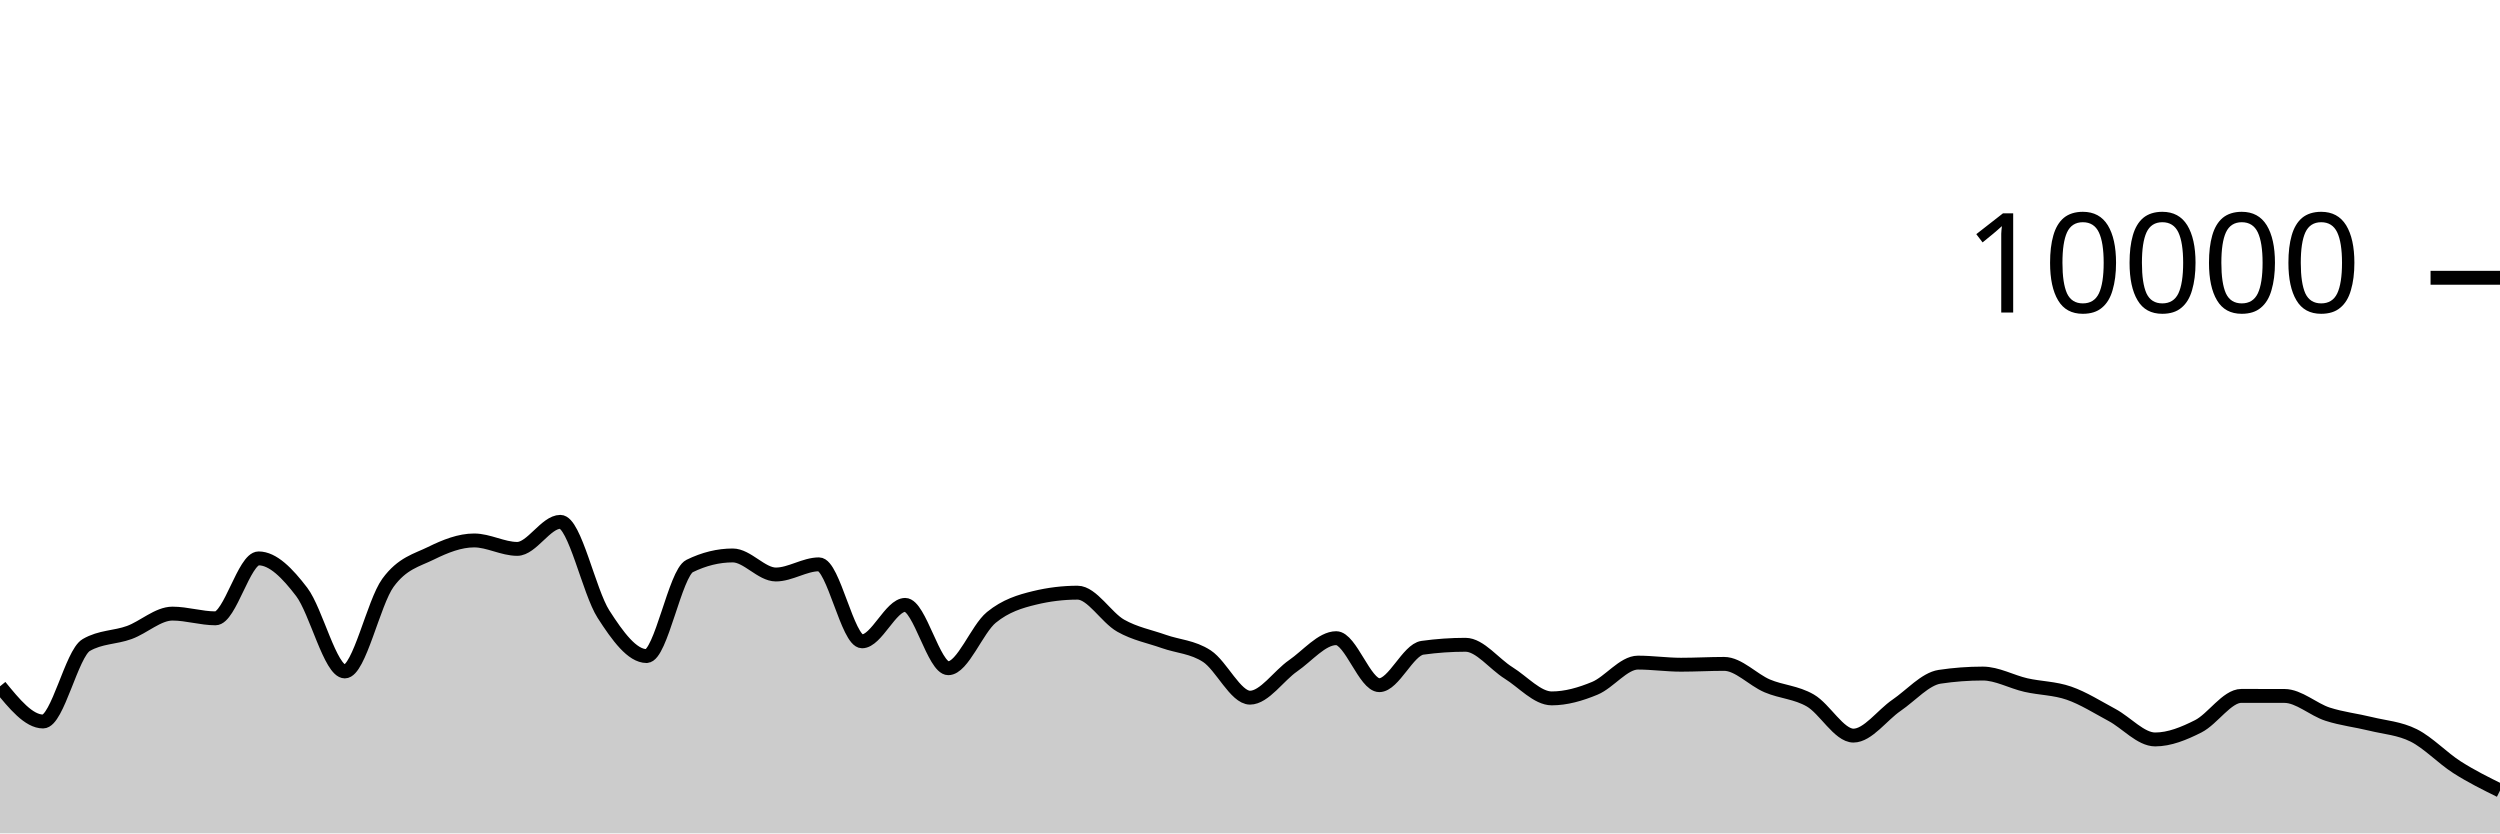
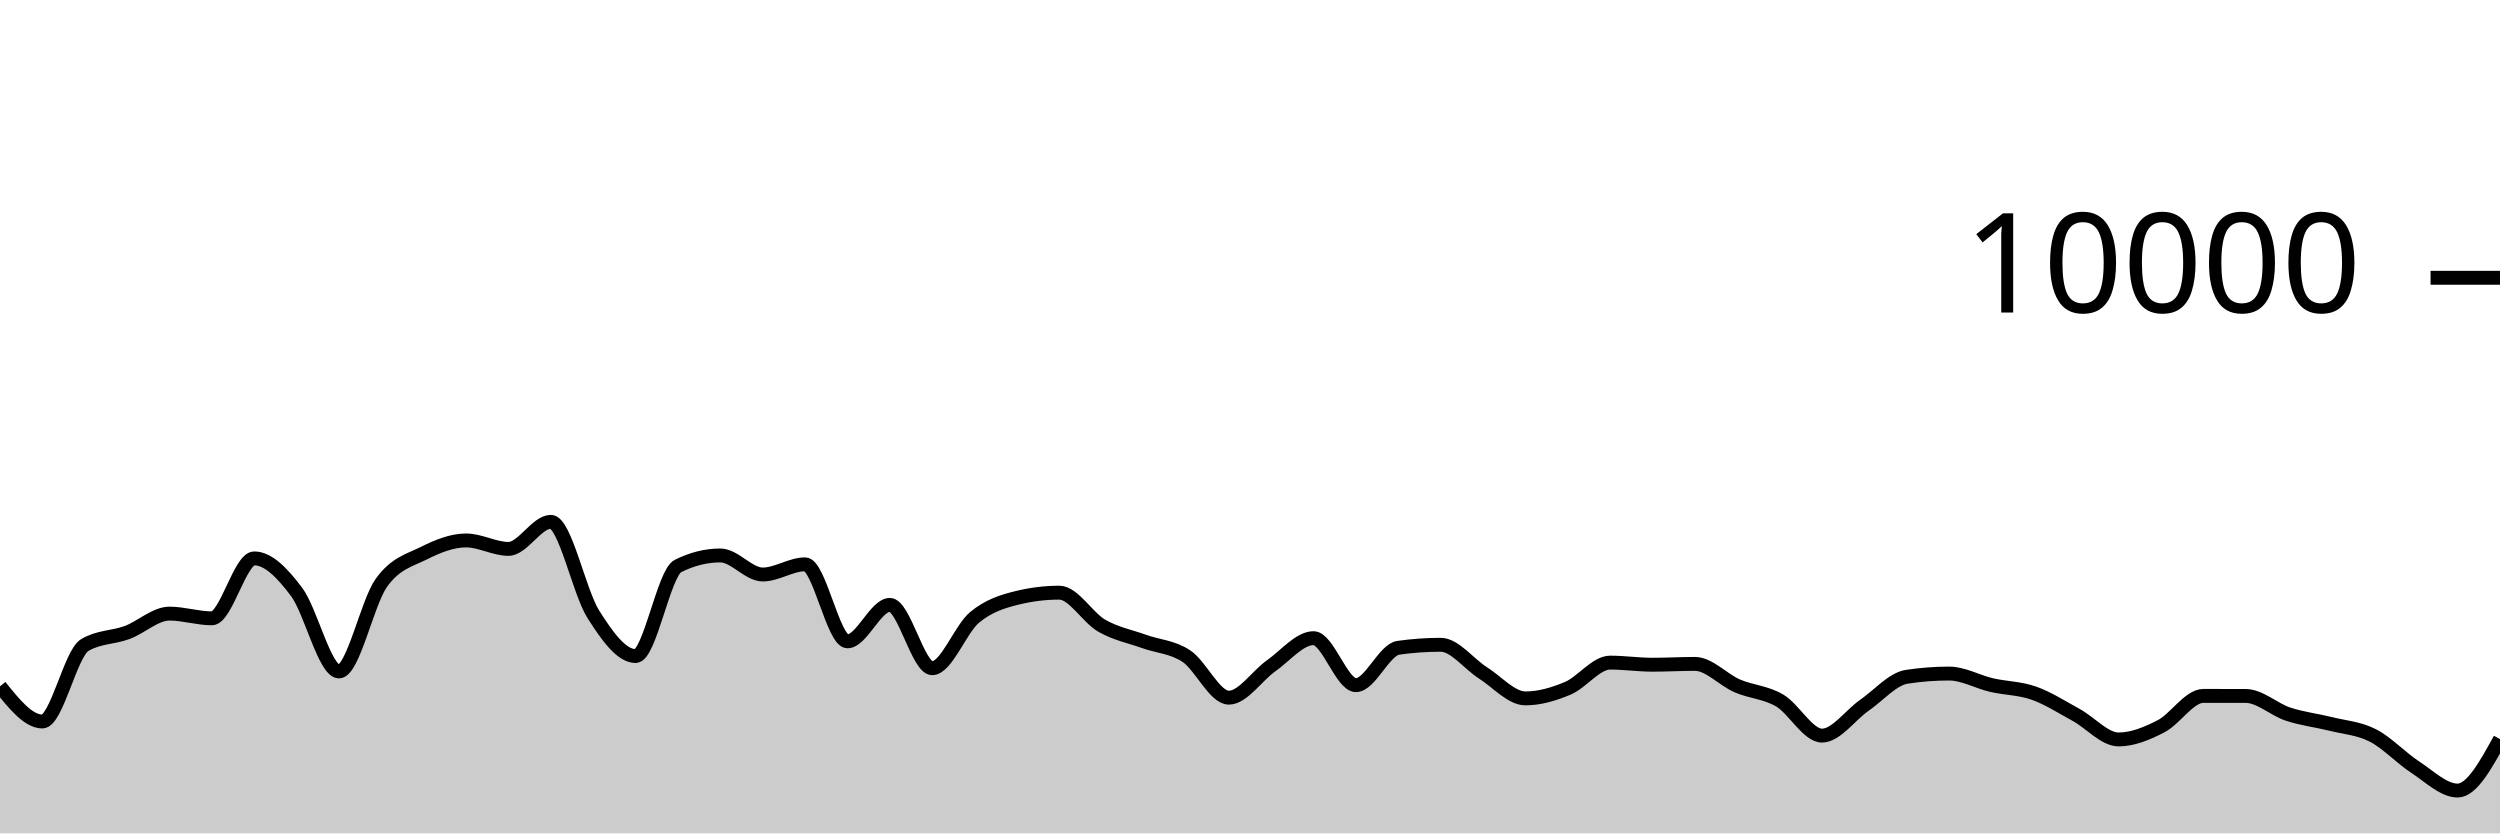
<svg xmlns="http://www.w3.org/2000/svg" viewBox="0 0 180 60">
  <g transform="translate(0,20)">
-     <path class="area" fill="rgba(0, 0, 0, 0.2)" d="M0,29.416C1.034,30.682,2.069,31.948,3.103,31.948C4.138,31.948,5.172,27.047,6.207,26.444C7.241,25.841,8.276,25.917,9.31,25.54C10.345,25.163,11.379,24.18,12.414,24.18C13.448,24.18,14.483,24.52,15.517,24.52C16.552,24.52,17.586,20.204,18.621,20.204C19.655,20.204,20.69,21.263,21.724,22.62C22.759,23.977,23.793,28.344,24.828,28.344C25.862,28.344,26.897,23.383,27.931,21.964C28.966,20.545,30,20.341,31.034,19.832C32.069,19.323,33.103,18.912,34.138,18.912C35.172,18.912,36.207,19.52,37.241,19.52C38.276,19.52,39.31,17.572,40.345,17.572C41.379,17.572,42.414,22.605,43.448,24.216C44.483,25.827,45.517,27.236,46.552,27.236C47.586,27.236,48.621,21.259,49.655,20.752C50.69,20.245,51.724,19.992,52.759,19.992C53.793,19.992,54.828,21.364,55.862,21.364C56.897,21.364,57.931,20.632,58.966,20.632C60,20.632,61.034,26.176,62.069,26.176C63.103,26.176,64.138,23.552,65.172,23.552C66.207,23.552,67.241,28.112,68.276,28.112C69.31,28.112,70.345,25.296,71.379,24.452C72.414,23.608,73.448,23.299,74.483,23.048C75.517,22.797,76.552,22.672,77.586,22.672C78.621,22.672,79.655,24.463,80.69,25.048C81.724,25.633,82.759,25.818,83.793,26.184C84.828,26.55,85.862,26.569,86.897,27.244C87.931,27.919,88.966,30.232,90,30.232C91.034,30.232,92.069,28.65,93.103,27.936C94.138,27.222,95.172,25.948,96.207,25.948C97.241,25.948,98.276,29.332,99.31,29.332C100.345,29.332,101.379,26.784,102.414,26.64C103.448,26.496,104.483,26.424,105.517,26.424C106.552,26.424,107.586,27.809,108.621,28.452C109.655,29.095,110.69,30.284,111.724,30.284C112.759,30.284,113.793,29.985,114.828,29.556C115.862,29.127,116.897,27.708,117.931,27.708C118.966,27.708,120,27.86,121.034,27.86C122.069,27.86,123.103,27.8,124.138,27.8C125.172,27.8,126.207,28.945,127.241,29.384C128.276,29.823,129.31,29.839,130.345,30.436C131.379,31.033,132.414,32.964,133.448,32.964C134.483,32.964,135.517,31.486,136.552,30.78C137.586,30.074,138.621,28.883,139.655,28.728C140.69,28.573,141.724,28.496,142.759,28.496C143.793,28.496,144.828,29.089,145.862,29.324C146.897,29.559,147.931,29.549,148.966,29.908C150,30.267,151.034,30.925,152.069,31.48C153.103,32.035,154.138,33.24,155.172,33.24C156.207,33.24,157.241,32.815,158.276,32.292C159.31,31.769,160.345,30.104,161.379,30.104C162.414,30.104,163.448,30.105,164.483,30.108C165.517,30.111,166.552,31.085,167.586,31.42C168.621,31.755,169.655,31.865,170.69,32.12C171.724,32.375,172.759,32.433,173.793,32.952C174.828,33.471,175.862,34.575,176.897,35.236C177.931,35.897,178.966,36.409,180,36.92L180,40C178.966,40,177.931,40,176.897,40C175.862,40,174.828,40,173.793,40C172.759,40,171.724,40,170.69,40C169.655,40,168.621,40,167.586,40C166.552,40,165.517,40,164.483,40C163.448,40,162.414,40,161.379,40C160.345,40,159.31,40,158.276,40C157.241,40,156.207,40,155.172,40C154.138,40,153.103,40,152.069,40C151.034,40,150,40,148.966,40C147.931,40,146.897,40,145.862,40C144.828,40,143.793,40,142.759,40C141.724,40,140.69,40,139.655,40C138.621,40,137.586,40,136.552,40C135.517,40,134.483,40,133.448,40C132.414,40,131.379,40,130.345,40C129.31,40,128.276,40,127.241,40C126.207,40,125.172,40,124.138,40C123.103,40,122.069,40,121.034,40C120,40,118.966,40,117.931,40C116.897,40,115.862,40,114.828,40C113.793,40,112.759,40,111.724,40C110.69,40,109.655,40,108.621,40C107.586,40,106.552,40,105.517,40C104.483,40,103.448,40,102.414,40C101.379,40,100.345,40,99.31,40C98.276,40,97.241,40,96.207,40C95.172,40,94.138,40,93.103,40C92.069,40,91.034,40,90,40C88.966,40,87.931,40,86.897,40C85.862,40,84.828,40,83.793,40C82.759,40,81.724,40,80.69,40C79.655,40,78.621,40,77.586,40C76.552,40,75.517,40,74.483,40C73.448,40,72.414,40,71.379,40C70.345,40,69.31,40,68.276,40C67.241,40,66.207,40,65.172,40C64.138,40,63.103,40,62.069,40C61.034,40,60,40,58.966,40C57.931,40,56.897,40,55.862,40C54.828,40,53.793,40,52.759,40C51.724,40,50.69,40,49.655,40C48.621,40,47.586,40,46.552,40C45.517,40,44.483,40,43.448,40C42.414,40,41.379,40,40.345,40C39.31,40,38.276,40,37.241,40C36.207,40,35.172,40,34.138,40C33.103,40,32.069,40,31.034,40C30,40,28.966,40,27.931,40C26.897,40,25.862,40,24.828,40C23.793,40,22.759,40,21.724,40C20.69,40,19.655,40,18.621,40C17.586,40,16.552,40,15.517,40C14.483,40,13.448,40,12.414,40C11.379,40,10.345,40,9.31,40C8.276,40,7.241,40,6.207,40C5.172,40,4.138,40,3.103,40C2.069,40,1.034,40,0,40Z" />
-     <path class="line" stroke="black" fill="none" d="M0,29.416C1.034,30.682,2.069,31.948,3.103,31.948C4.138,31.948,5.172,27.047,6.207,26.444C7.241,25.841,8.276,25.917,9.31,25.54C10.345,25.163,11.379,24.18,12.414,24.18C13.448,24.18,14.483,24.52,15.517,24.52C16.552,24.52,17.586,20.204,18.621,20.204C19.655,20.204,20.69,21.263,21.724,22.62C22.759,23.977,23.793,28.344,24.828,28.344C25.862,28.344,26.897,23.383,27.931,21.964C28.966,20.545,30,20.341,31.034,19.832C32.069,19.323,33.103,18.912,34.138,18.912C35.172,18.912,36.207,19.52,37.241,19.52C38.276,19.52,39.31,17.572,40.345,17.572C41.379,17.572,42.414,22.605,43.448,24.216C44.483,25.827,45.517,27.236,46.552,27.236C47.586,27.236,48.621,21.259,49.655,20.752C50.69,20.245,51.724,19.992,52.759,19.992C53.793,19.992,54.828,21.364,55.862,21.364C56.897,21.364,57.931,20.632,58.966,20.632C60,20.632,61.034,26.176,62.069,26.176C63.103,26.176,64.138,23.552,65.172,23.552C66.207,23.552,67.241,28.112,68.276,28.112C69.31,28.112,70.345,25.296,71.379,24.452C72.414,23.608,73.448,23.299,74.483,23.048C75.517,22.797,76.552,22.672,77.586,22.672C78.621,22.672,79.655,24.463,80.69,25.048C81.724,25.633,82.759,25.818,83.793,26.184C84.828,26.55,85.862,26.569,86.897,27.244C87.931,27.919,88.966,30.232,90,30.232C91.034,30.232,92.069,28.65,93.103,27.936C94.138,27.222,95.172,25.948,96.207,25.948C97.241,25.948,98.276,29.332,99.31,29.332C100.345,29.332,101.379,26.784,102.414,26.64C103.448,26.496,104.483,26.424,105.517,26.424C106.552,26.424,107.586,27.809,108.621,28.452C109.655,29.095,110.69,30.284,111.724,30.284C112.759,30.284,113.793,29.985,114.828,29.556C115.862,29.127,116.897,27.708,117.931,27.708C118.966,27.708,120,27.86,121.034,27.86C122.069,27.86,123.103,27.8,124.138,27.8C125.172,27.8,126.207,28.945,127.241,29.384C128.276,29.823,129.31,29.839,130.345,30.436C131.379,31.033,132.414,32.964,133.448,32.964C134.483,32.964,135.517,31.486,136.552,30.78C137.586,30.074,138.621,28.883,139.655,28.728C140.69,28.573,141.724,28.496,142.759,28.496C143.793,28.496,144.828,29.089,145.862,29.324C146.897,29.559,147.931,29.549,148.966,29.908C150,30.267,151.034,30.925,152.069,31.48C153.103,32.035,154.138,33.24,155.172,33.24C156.207,33.24,157.241,32.815,158.276,32.292C159.31,31.769,160.345,30.104,161.379,30.104C162.414,30.104,163.448,30.105,164.483,30.108C165.517,30.111,166.552,31.085,167.586,31.42C168.621,31.755,169.655,31.865,170.69,32.12C171.724,32.375,172.759,32.433,173.793,32.952C174.828,33.471,175.862,34.575,176.897,35.236C177.931,35.897,178.966,36.409,180,36.92" />
+     <path class="area" fill="rgba(0, 0, 0, 0.2)" d="M0,29.416C1.017,30.682,2.034,31.948,3.051,31.948C4.068,31.948,5.085,27.047,6.102,26.444C7.119,25.841,8.136,25.917,9.153,25.54C10.169,25.163,11.186,24.18,12.203,24.18C13.22,24.18,14.237,24.52,15.254,24.52C16.271,24.52,17.288,20.204,18.305,20.204C19.322,20.204,20.339,21.263,21.356,22.62C22.373,23.977,23.39,28.344,24.407,28.344C25.424,28.344,26.441,23.383,27.458,21.964C28.475,20.545,29.492,20.341,30.508,19.832C31.525,19.323,32.542,18.912,33.559,18.912C34.576,18.912,35.593,19.52,36.61,19.52C37.627,19.52,38.644,17.572,39.661,17.572C40.678,17.572,41.695,22.605,42.712,24.216C43.729,25.827,44.746,27.236,45.763,27.236C46.78,27.236,47.797,21.259,48.814,20.752C49.831,20.245,50.847,19.992,51.864,19.992C52.881,19.992,53.898,21.364,54.915,21.364C55.932,21.364,56.949,20.632,57.966,20.632C58.983,20.632,60,26.176,61.017,26.176C62.034,26.176,63.051,23.552,64.068,23.552C65.085,23.552,66.102,28.112,67.119,28.112C68.136,28.112,69.153,25.296,70.169,24.452C71.186,23.608,72.203,23.299,73.22,23.048C74.237,22.797,75.254,22.672,76.271,22.672C77.288,22.672,78.305,24.463,79.322,25.048C80.339,25.633,81.356,25.818,82.373,26.184C83.39,26.55,84.407,26.569,85.424,27.244C86.441,27.919,87.458,30.232,88.475,30.232C89.492,30.232,90.508,28.65,91.525,27.936C92.542,27.222,93.559,25.948,94.576,25.948C95.593,25.948,96.61,29.332,97.627,29.332C98.644,29.332,99.661,26.784,100.678,26.64C101.695,26.496,102.712,26.424,103.729,26.424C104.746,26.424,105.763,27.809,106.78,28.452C107.797,29.095,108.814,30.284,109.831,30.284C110.847,30.284,111.864,29.985,112.881,29.556C113.898,29.127,114.915,27.708,115.932,27.708C116.949,27.708,117.966,27.86,118.983,27.86C120,27.86,121.017,27.8,122.034,27.8C123.051,27.8,124.068,28.945,125.085,29.384C126.102,29.823,127.119,29.839,128.136,30.436C129.153,31.033,130.169,32.964,131.186,32.964C132.203,32.964,133.22,31.486,134.237,30.78C135.254,30.074,136.271,28.883,137.288,28.728C138.305,28.573,139.322,28.496,140.339,28.496C141.356,28.496,142.373,29.089,143.39,29.324C144.407,29.559,145.424,29.549,146.441,29.908C147.458,30.267,148.475,30.925,149.492,31.48C150.508,32.035,151.525,33.24,152.542,33.24C153.559,33.24,154.576,32.815,155.593,32.292C156.61,31.769,157.627,30.104,158.644,30.104C159.661,30.104,160.678,30.105,161.695,30.108C162.712,30.111,163.729,31.085,164.746,31.42C165.763,31.755,166.78,31.865,167.797,32.12C168.814,32.375,169.831,32.433,170.847,32.952C171.864,33.471,172.881,34.575,173.898,35.236C174.915,35.897,175.932,36.92,176.949,36.92C177.966,36.92,178.983,35.068,180,33.216L180,40C178.983,40,177.966,40,176.949,40C175.932,40,174.915,40,173.898,40C172.881,40,171.864,40,170.847,40C169.831,40,168.814,40,167.797,40C166.78,40,165.763,40,164.746,40C163.729,40,162.712,40,161.695,40C160.678,40,159.661,40,158.644,40C157.627,40,156.61,40,155.593,40C154.576,40,153.559,40,152.542,40C151.525,40,150.508,40,149.492,40C148.475,40,147.458,40,146.441,40C145.424,40,144.407,40,143.39,40C142.373,40,141.356,40,140.339,40C139.322,40,138.305,40,137.288,40C136.271,40,135.254,40,134.237,40C133.22,40,132.203,40,131.186,40C130.169,40,129.153,40,128.136,40C127.119,40,126.102,40,125.085,40C124.068,40,123.051,40,122.034,40C121.017,40,120,40,118.983,40C117.966,40,116.949,40,115.932,40C114.915,40,113.898,40,112.881,40C111.864,40,110.847,40,109.831,40C108.814,40,107.797,40,106.78,40C105.763,40,104.746,40,103.729,40C102.712,40,101.695,40,100.678,40C99.661,40,98.644,40,97.627,40C96.61,40,95.593,40,94.576,40C93.559,40,92.542,40,91.525,40C90.508,40,89.492,40,88.475,40C87.458,40,86.441,40,85.424,40C84.407,40,83.39,40,82.373,40C81.356,40,80.339,40,79.322,40C78.305,40,77.288,40,76.271,40C75.254,40,74.237,40,73.22,40C72.203,40,71.186,40,70.169,40C69.153,40,68.136,40,67.119,40C66.102,40,65.085,40,64.068,40C63.051,40,62.034,40,61.017,40C60,40,58.983,40,57.966,40C56.949,40,55.932,40,54.915,40C53.898,40,52.881,40,51.864,40C50.847,40,49.831,40,48.814,40C47.797,40,46.78,40,45.763,40C44.746,40,43.729,40,42.712,40C41.695,40,40.678,40,39.661,40C38.644,40,37.627,40,36.61,40C35.593,40,34.576,40,33.559,40C32.542,40,31.525,40,30.508,40C29.492,40,28.475,40,27.458,40C26.441,40,25.424,40,24.407,40C23.39,40,22.373,40,21.356,40C20.339,40,19.322,40,18.305,40C17.288,40,16.271,40,15.254,40C14.237,40,13.22,40,12.203,40C11.186,40,10.169,40,9.153,40C8.136,40,7.119,40,6.102,40C5.085,40,4.068,40,3.051,40C2.034,40,1.017,40,0,40Z" />
+     <path class="line" stroke="black" fill="none" d="M0,29.416C1.017,30.682,2.034,31.948,3.051,31.948C4.068,31.948,5.085,27.047,6.102,26.444C7.119,25.841,8.136,25.917,9.153,25.54C10.169,25.163,11.186,24.18,12.203,24.18C13.22,24.18,14.237,24.52,15.254,24.52C16.271,24.52,17.288,20.204,18.305,20.204C19.322,20.204,20.339,21.263,21.356,22.62C22.373,23.977,23.39,28.344,24.407,28.344C25.424,28.344,26.441,23.383,27.458,21.964C28.475,20.545,29.492,20.341,30.508,19.832C31.525,19.323,32.542,18.912,33.559,18.912C34.576,18.912,35.593,19.52,36.61,19.52C37.627,19.52,38.644,17.572,39.661,17.572C40.678,17.572,41.695,22.605,42.712,24.216C43.729,25.827,44.746,27.236,45.763,27.236C46.78,27.236,47.797,21.259,48.814,20.752C49.831,20.245,50.847,19.992,51.864,19.992C52.881,19.992,53.898,21.364,54.915,21.364C55.932,21.364,56.949,20.632,57.966,20.632C58.983,20.632,60,26.176,61.017,26.176C62.034,26.176,63.051,23.552,64.068,23.552C65.085,23.552,66.102,28.112,67.119,28.112C68.136,28.112,69.153,25.296,70.169,24.452C71.186,23.608,72.203,23.299,73.22,23.048C74.237,22.797,75.254,22.672,76.271,22.672C77.288,22.672,78.305,24.463,79.322,25.048C80.339,25.633,81.356,25.818,82.373,26.184C83.39,26.55,84.407,26.569,85.424,27.244C86.441,27.919,87.458,30.232,88.475,30.232C89.492,30.232,90.508,28.65,91.525,27.936C92.542,27.222,93.559,25.948,94.576,25.948C95.593,25.948,96.61,29.332,97.627,29.332C98.644,29.332,99.661,26.784,100.678,26.64C101.695,26.496,102.712,26.424,103.729,26.424C104.746,26.424,105.763,27.809,106.78,28.452C107.797,29.095,108.814,30.284,109.831,30.284C110.847,30.284,111.864,29.985,112.881,29.556C113.898,29.127,114.915,27.708,115.932,27.708C116.949,27.708,117.966,27.86,118.983,27.86C120,27.86,121.017,27.8,122.034,27.8C123.051,27.8,124.068,28.945,125.085,29.384C126.102,29.823,127.119,29.839,128.136,30.436C129.153,31.033,130.169,32.964,131.186,32.964C132.203,32.964,133.22,31.486,134.237,30.78C135.254,30.074,136.271,28.883,137.288,28.728C138.305,28.573,139.322,28.496,140.339,28.496C141.356,28.496,142.373,29.089,143.39,29.324C144.407,29.559,145.424,29.549,146.441,29.908C147.458,30.267,148.475,30.925,149.492,31.48C150.508,32.035,151.525,33.24,152.542,33.24C153.559,33.24,154.576,32.815,155.593,32.292C156.61,31.769,157.627,30.104,158.644,30.104C159.661,30.104,160.678,30.105,161.695,30.108C162.712,30.111,163.729,31.085,164.746,31.42C165.763,31.755,166.78,31.865,167.797,32.12C168.814,32.375,169.831,32.433,170.847,32.952C171.864,33.471,172.881,34.575,173.898,35.236C174.915,35.897,175.932,36.92,176.949,36.92C177.966,36.92,178.983,35.068,180,33.216" />
    <path class="axis-ceiling" stroke-width="1" stroke="black" fill="none" d="M175,0L180,0" />
    <text class="axis-ceiling-label" font-family="sans-serif" text-anchor="end" font-size="10px" x="170" y="2.5">10000</text>
  </g>
</svg>
